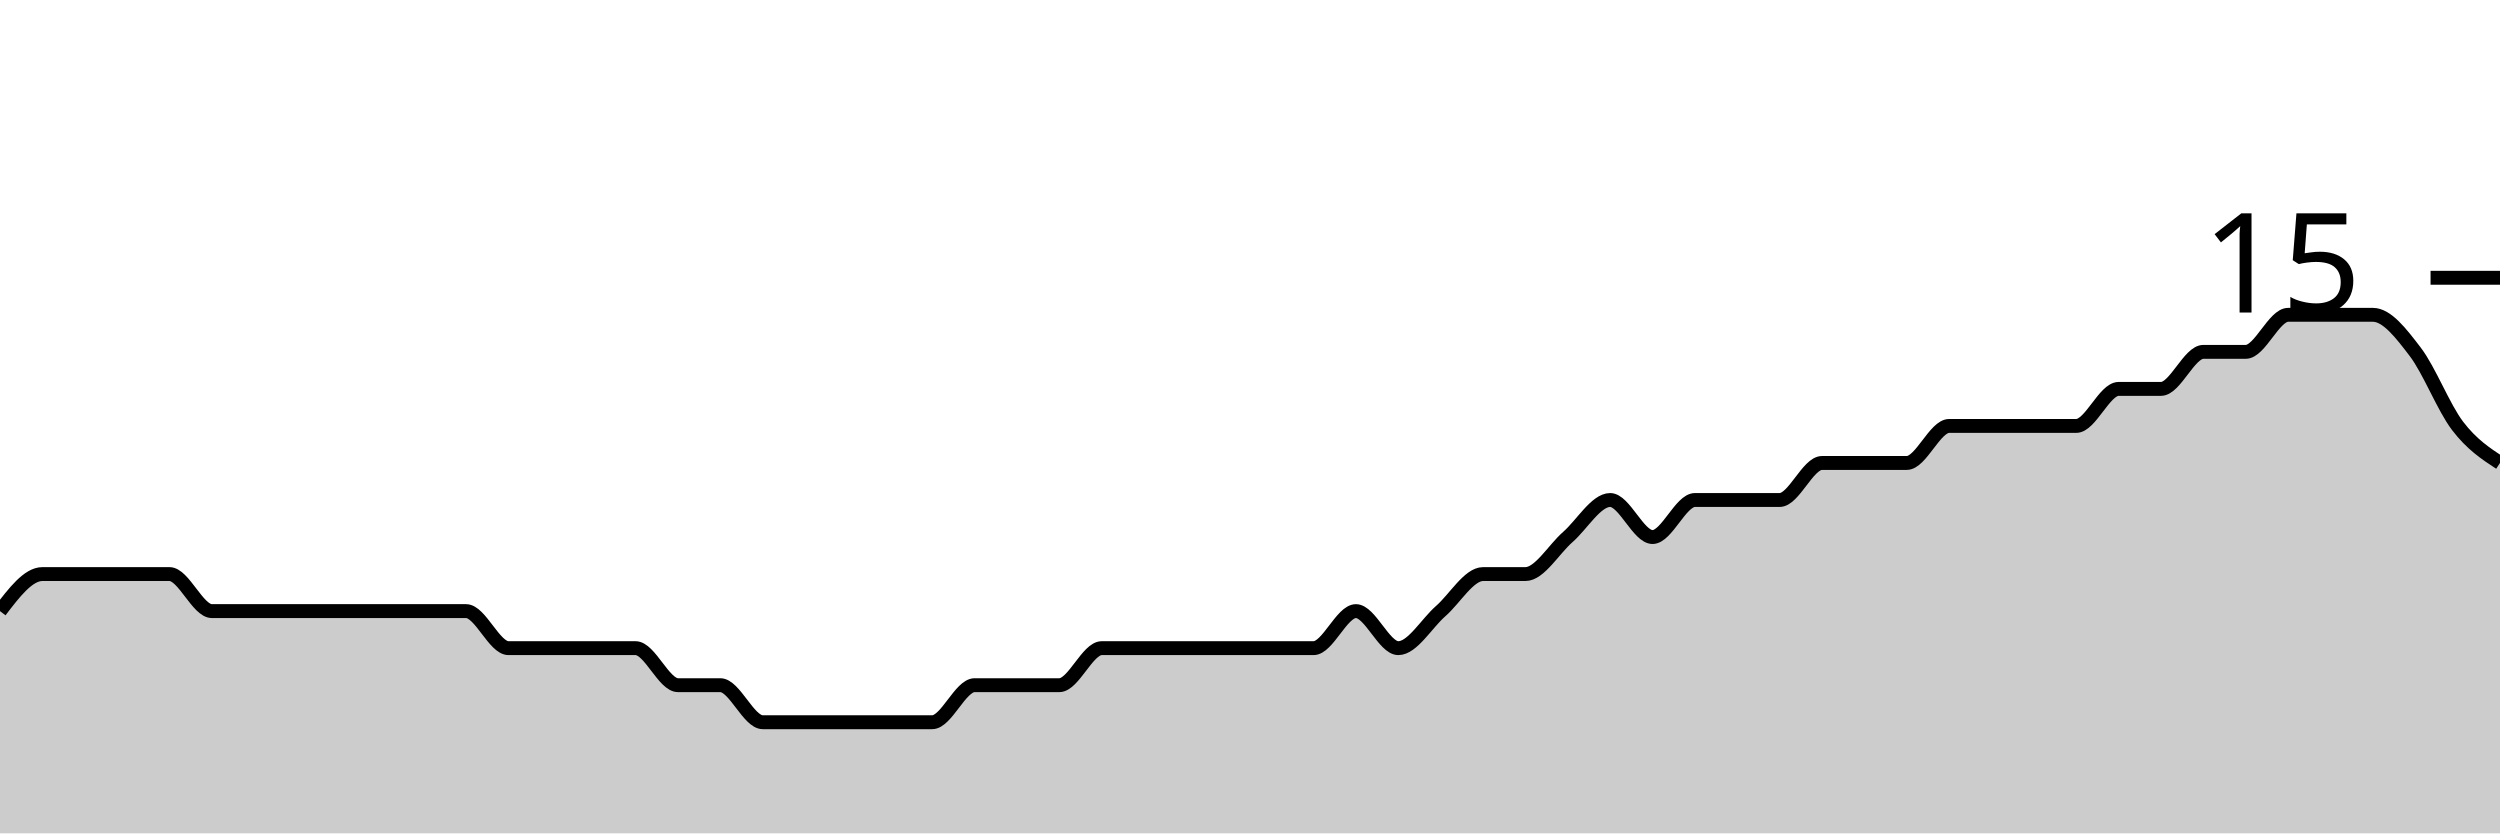
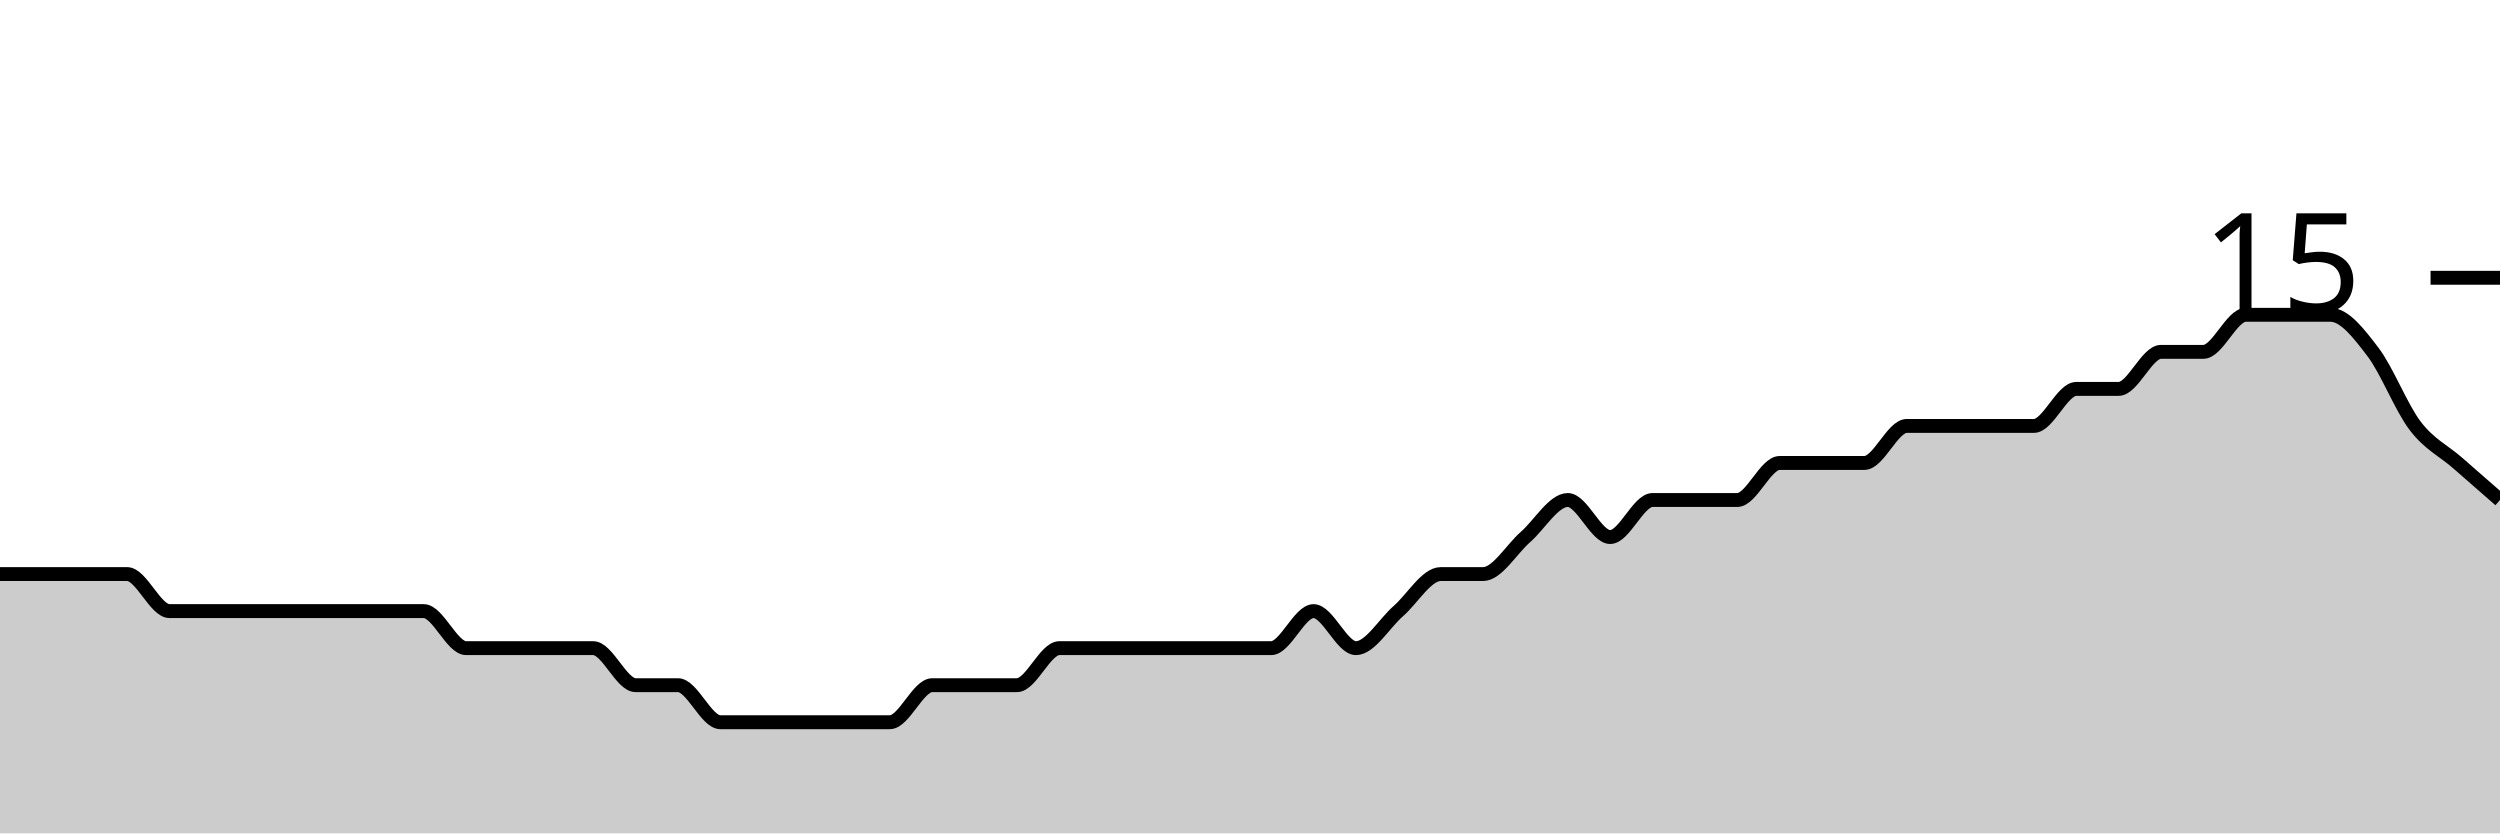
<svg xmlns="http://www.w3.org/2000/svg" viewBox="0 0 180 60">
  <g transform="translate(0,20)">
-     <path class="area" fill="rgba(0, 0, 0, 0.2)" d="M0,24C1.017,22.667,2.034,21.333,3.051,21.333C4.068,21.333,5.085,21.333,6.102,21.333C7.119,21.333,8.136,21.333,9.153,21.333C10.169,21.333,11.186,21.333,12.203,21.333C13.22,21.333,14.237,24,15.254,24C16.271,24,17.288,24,18.305,24C19.322,24,20.339,24,21.356,24C22.373,24,23.39,24,24.407,24C25.424,24,26.441,24,27.458,24C28.475,24,29.492,24,30.508,24C31.525,24,32.542,24,33.559,24C34.576,24,35.593,26.667,36.61,26.667C37.627,26.667,38.644,26.667,39.661,26.667C40.678,26.667,41.695,26.667,42.712,26.667C43.729,26.667,44.746,26.667,45.763,26.667C46.78,26.667,47.797,29.333,48.814,29.333C49.831,29.333,50.847,29.333,51.864,29.333C52.881,29.333,53.898,32,54.915,32C55.932,32,56.949,32,57.966,32C58.983,32,60,32,61.017,32C62.034,32,63.051,32,64.068,32C65.085,32,66.102,32,67.119,32C68.136,32,69.153,29.333,70.169,29.333C71.186,29.333,72.203,29.333,73.22,29.333C74.237,29.333,75.254,29.333,76.271,29.333C77.288,29.333,78.305,26.667,79.322,26.667C80.339,26.667,81.356,26.667,82.373,26.667C83.39,26.667,84.407,26.667,85.424,26.667C86.441,26.667,87.458,26.667,88.475,26.667C89.492,26.667,90.508,26.667,91.525,26.667C92.542,26.667,93.559,26.667,94.576,26.667C95.593,26.667,96.61,24,97.627,24C98.644,24,99.661,26.667,100.678,26.667C101.695,26.667,102.712,24.889,103.729,24C104.746,23.111,105.763,21.333,106.78,21.333C107.797,21.333,108.814,21.333,109.831,21.333C110.847,21.333,111.864,19.556,112.881,18.667C113.898,17.778,114.915,16,115.932,16C116.949,16,117.966,18.667,118.983,18.667C120,18.667,121.017,16,122.034,16C123.051,16,124.068,16,125.085,16C126.102,16,127.119,16,128.136,16C129.153,16,130.169,13.333,131.186,13.333C132.203,13.333,133.22,13.333,134.237,13.333C135.254,13.333,136.271,13.333,137.288,13.333C138.305,13.333,139.322,10.667,140.339,10.667C141.356,10.667,142.373,10.667,143.39,10.667C144.407,10.667,145.424,10.667,146.441,10.667C147.458,10.667,148.475,10.667,149.492,10.667C150.508,10.667,151.525,8,152.542,8C153.559,8,154.576,8,155.593,8C156.61,8,157.627,5.333,158.644,5.333C159.661,5.333,160.678,5.333,161.695,5.333C162.712,5.333,163.729,2.667,164.746,2.667C165.763,2.667,166.78,2.667,167.797,2.667C168.814,2.667,169.831,2.667,170.847,2.667C171.864,2.667,172.881,4,173.898,5.333C174.915,6.667,175.932,9.333,176.949,10.667C177.966,12,178.983,12.667,180,13.333L180,40C178.983,40,177.966,40,176.949,40C175.932,40,174.915,40,173.898,40C172.881,40,171.864,40,170.847,40C169.831,40,168.814,40,167.797,40C166.78,40,165.763,40,164.746,40C163.729,40,162.712,40,161.695,40C160.678,40,159.661,40,158.644,40C157.627,40,156.61,40,155.593,40C154.576,40,153.559,40,152.542,40C151.525,40,150.508,40,149.492,40C148.475,40,147.458,40,146.441,40C145.424,40,144.407,40,143.39,40C142.373,40,141.356,40,140.339,40C139.322,40,138.305,40,137.288,40C136.271,40,135.254,40,134.237,40C133.22,40,132.203,40,131.186,40C130.169,40,129.153,40,128.136,40C127.119,40,126.102,40,125.085,40C124.068,40,123.051,40,122.034,40C121.017,40,120,40,118.983,40C117.966,40,116.949,40,115.932,40C114.915,40,113.898,40,112.881,40C111.864,40,110.847,40,109.831,40C108.814,40,107.797,40,106.78,40C105.763,40,104.746,40,103.729,40C102.712,40,101.695,40,100.678,40C99.661,40,98.644,40,97.627,40C96.61,40,95.593,40,94.576,40C93.559,40,92.542,40,91.525,40C90.508,40,89.492,40,88.475,40C87.458,40,86.441,40,85.424,40C84.407,40,83.39,40,82.373,40C81.356,40,80.339,40,79.322,40C78.305,40,77.288,40,76.271,40C75.254,40,74.237,40,73.22,40C72.203,40,71.186,40,70.169,40C69.153,40,68.136,40,67.119,40C66.102,40,65.085,40,64.068,40C63.051,40,62.034,40,61.017,40C60,40,58.983,40,57.966,40C56.949,40,55.932,40,54.915,40C53.898,40,52.881,40,51.864,40C50.847,40,49.831,40,48.814,40C47.797,40,46.78,40,45.763,40C44.746,40,43.729,40,42.712,40C41.695,40,40.678,40,39.661,40C38.644,40,37.627,40,36.61,40C35.593,40,34.576,40,33.559,40C32.542,40,31.525,40,30.508,40C29.492,40,28.475,40,27.458,40C26.441,40,25.424,40,24.407,40C23.39,40,22.373,40,21.356,40C20.339,40,19.322,40,18.305,40C17.288,40,16.271,40,15.254,40C14.237,40,13.22,40,12.203,40C11.186,40,10.169,40,9.153,40C8.136,40,7.119,40,6.102,40C5.085,40,4.068,40,3.051,40C2.034,40,1.017,40,0,40Z" />
-     <path class="line" stroke="black" fill="none" d="M0,24C1.017,22.667,2.034,21.333,3.051,21.333C4.068,21.333,5.085,21.333,6.102,21.333C7.119,21.333,8.136,21.333,9.153,21.333C10.169,21.333,11.186,21.333,12.203,21.333C13.22,21.333,14.237,24,15.254,24C16.271,24,17.288,24,18.305,24C19.322,24,20.339,24,21.356,24C22.373,24,23.39,24,24.407,24C25.424,24,26.441,24,27.458,24C28.475,24,29.492,24,30.508,24C31.525,24,32.542,24,33.559,24C34.576,24,35.593,26.667,36.61,26.667C37.627,26.667,38.644,26.667,39.661,26.667C40.678,26.667,41.695,26.667,42.712,26.667C43.729,26.667,44.746,26.667,45.763,26.667C46.78,26.667,47.797,29.333,48.814,29.333C49.831,29.333,50.847,29.333,51.864,29.333C52.881,29.333,53.898,32,54.915,32C55.932,32,56.949,32,57.966,32C58.983,32,60,32,61.017,32C62.034,32,63.051,32,64.068,32C65.085,32,66.102,32,67.119,32C68.136,32,69.153,29.333,70.169,29.333C71.186,29.333,72.203,29.333,73.22,29.333C74.237,29.333,75.254,29.333,76.271,29.333C77.288,29.333,78.305,26.667,79.322,26.667C80.339,26.667,81.356,26.667,82.373,26.667C83.39,26.667,84.407,26.667,85.424,26.667C86.441,26.667,87.458,26.667,88.475,26.667C89.492,26.667,90.508,26.667,91.525,26.667C92.542,26.667,93.559,26.667,94.576,26.667C95.593,26.667,96.61,24,97.627,24C98.644,24,99.661,26.667,100.678,26.667C101.695,26.667,102.712,24.889,103.729,24C104.746,23.111,105.763,21.333,106.78,21.333C107.797,21.333,108.814,21.333,109.831,21.333C110.847,21.333,111.864,19.556,112.881,18.667C113.898,17.778,114.915,16,115.932,16C116.949,16,117.966,18.667,118.983,18.667C120,18.667,121.017,16,122.034,16C123.051,16,124.068,16,125.085,16C126.102,16,127.119,16,128.136,16C129.153,16,130.169,13.333,131.186,13.333C132.203,13.333,133.22,13.333,134.237,13.333C135.254,13.333,136.271,13.333,137.288,13.333C138.305,13.333,139.322,10.667,140.339,10.667C141.356,10.667,142.373,10.667,143.39,10.667C144.407,10.667,145.424,10.667,146.441,10.667C147.458,10.667,148.475,10.667,149.492,10.667C150.508,10.667,151.525,8,152.542,8C153.559,8,154.576,8,155.593,8C156.61,8,157.627,5.333,158.644,5.333C159.661,5.333,160.678,5.333,161.695,5.333C162.712,5.333,163.729,2.667,164.746,2.667C165.763,2.667,166.78,2.667,167.797,2.667C168.814,2.667,169.831,2.667,170.847,2.667C171.864,2.667,172.881,4,173.898,5.333C174.915,6.667,175.932,9.333,176.949,10.667C177.966,12,178.983,12.667,180,13.333" />
+     <path class="area" fill="rgba(0, 0, 0, 0.2)" d="M0,21.333C1.017,21.333,2.034,21.333,3.051,21.333C4.068,21.333,5.085,21.333,6.102,21.333C7.119,21.333,8.136,21.333,9.153,21.333C10.169,21.333,11.186,24,12.203,24C13.22,24,14.237,24,15.254,24C16.271,24,17.288,24,18.305,24C19.322,24,20.339,24,21.356,24C22.373,24,23.39,24,24.407,24C25.424,24,26.441,24,27.458,24C28.475,24,29.492,24,30.508,24C31.525,24,32.542,26.667,33.559,26.667C34.576,26.667,35.593,26.667,36.61,26.667C37.627,26.667,38.644,26.667,39.661,26.667C40.678,26.667,41.695,26.667,42.712,26.667C43.729,26.667,44.746,29.333,45.763,29.333C46.78,29.333,47.797,29.333,48.814,29.333C49.831,29.333,50.847,32,51.864,32C52.881,32,53.898,32,54.915,32C55.932,32,56.949,32,57.966,32C58.983,32,60,32,61.017,32C62.034,32,63.051,32,64.068,32C65.085,32,66.102,29.333,67.119,29.333C68.136,29.333,69.153,29.333,70.169,29.333C71.186,29.333,72.203,29.333,73.22,29.333C74.237,29.333,75.254,26.667,76.271,26.667C77.288,26.667,78.305,26.667,79.322,26.667C80.339,26.667,81.356,26.667,82.373,26.667C83.39,26.667,84.407,26.667,85.424,26.667C86.441,26.667,87.458,26.667,88.475,26.667C89.492,26.667,90.508,26.667,91.525,26.667C92.542,26.667,93.559,24,94.576,24C95.593,24,96.61,26.667,97.627,26.667C98.644,26.667,99.661,24.889,100.678,24C101.695,23.111,102.712,21.333,103.729,21.333C104.746,21.333,105.763,21.333,106.78,21.333C107.797,21.333,108.814,19.556,109.831,18.667C110.847,17.778,111.864,16,112.881,16C113.898,16,114.915,18.667,115.932,18.667C116.949,18.667,117.966,16,118.983,16C120,16,121.017,16,122.034,16C123.051,16,124.068,16,125.085,16C126.102,16,127.119,13.333,128.136,13.333C129.153,13.333,130.169,13.333,131.186,13.333C132.203,13.333,133.22,13.333,134.237,13.333C135.254,13.333,136.271,10.667,137.288,10.667C138.305,10.667,139.322,10.667,140.339,10.667C141.356,10.667,142.373,10.667,143.39,10.667C144.407,10.667,145.424,10.667,146.441,10.667C147.458,10.667,148.475,8,149.492,8C150.508,8,151.525,8,152.542,8C153.559,8,154.576,5.333,155.593,5.333C156.61,5.333,157.627,5.333,158.644,5.333C159.661,5.333,160.678,2.667,161.695,2.667C162.712,2.667,163.729,2.667,164.746,2.667C165.763,2.667,166.78,2.667,167.797,2.667C168.814,2.667,169.831,4,170.847,5.333C171.864,6.667,172.881,9.333,173.898,10.667C174.915,12,175.932,12.444,176.949,13.333C177.966,14.222,178.983,15.111,180,16L180,40C178.983,40,177.966,40,176.949,40C175.932,40,174.915,40,173.898,40C172.881,40,171.864,40,170.847,40C169.831,40,168.814,40,167.797,40C166.78,40,165.763,40,164.746,40C163.729,40,162.712,40,161.695,40C160.678,40,159.661,40,158.644,40C157.627,40,156.61,40,155.593,40C154.576,40,153.559,40,152.542,40C151.525,40,150.508,40,149.492,40C148.475,40,147.458,40,146.441,40C145.424,40,144.407,40,143.39,40C142.373,40,141.356,40,140.339,40C139.322,40,138.305,40,137.288,40C136.271,40,135.254,40,134.237,40C133.22,40,132.203,40,131.186,40C130.169,40,129.153,40,128.136,40C127.119,40,126.102,40,125.085,40C124.068,40,123.051,40,122.034,40C121.017,40,120,40,118.983,40C117.966,40,116.949,40,115.932,40C114.915,40,113.898,40,112.881,40C111.864,40,110.847,40,109.831,40C108.814,40,107.797,40,106.78,40C105.763,40,104.746,40,103.729,40C102.712,40,101.695,40,100.678,40C99.661,40,98.644,40,97.627,40C96.61,40,95.593,40,94.576,40C93.559,40,92.542,40,91.525,40C90.508,40,89.492,40,88.475,40C87.458,40,86.441,40,85.424,40C84.407,40,83.39,40,82.373,40C81.356,40,80.339,40,79.322,40C78.305,40,77.288,40,76.271,40C75.254,40,74.237,40,73.22,40C72.203,40,71.186,40,70.169,40C69.153,40,68.136,40,67.119,40C66.102,40,65.085,40,64.068,40C63.051,40,62.034,40,61.017,40C60,40,58.983,40,57.966,40C56.949,40,55.932,40,54.915,40C53.898,40,52.881,40,51.864,40C50.847,40,49.831,40,48.814,40C47.797,40,46.78,40,45.763,40C44.746,40,43.729,40,42.712,40C41.695,40,40.678,40,39.661,40C38.644,40,37.627,40,36.61,40C35.593,40,34.576,40,33.559,40C32.542,40,31.525,40,30.508,40C29.492,40,28.475,40,27.458,40C26.441,40,25.424,40,24.407,40C23.39,40,22.373,40,21.356,40C20.339,40,19.322,40,18.305,40C17.288,40,16.271,40,15.254,40C14.237,40,13.22,40,12.203,40C11.186,40,10.169,40,9.153,40C8.136,40,7.119,40,6.102,40C5.085,40,4.068,40,3.051,40C2.034,40,1.017,40,0,40Z" />
+     <path class="line" stroke="black" fill="none" d="M0,21.333C1.017,21.333,2.034,21.333,3.051,21.333C4.068,21.333,5.085,21.333,6.102,21.333C7.119,21.333,8.136,21.333,9.153,21.333C10.169,21.333,11.186,24,12.203,24C13.22,24,14.237,24,15.254,24C16.271,24,17.288,24,18.305,24C19.322,24,20.339,24,21.356,24C22.373,24,23.39,24,24.407,24C25.424,24,26.441,24,27.458,24C28.475,24,29.492,24,30.508,24C31.525,24,32.542,26.667,33.559,26.667C34.576,26.667,35.593,26.667,36.61,26.667C37.627,26.667,38.644,26.667,39.661,26.667C40.678,26.667,41.695,26.667,42.712,26.667C43.729,26.667,44.746,29.333,45.763,29.333C46.78,29.333,47.797,29.333,48.814,29.333C49.831,29.333,50.847,32,51.864,32C52.881,32,53.898,32,54.915,32C55.932,32,56.949,32,57.966,32C58.983,32,60,32,61.017,32C62.034,32,63.051,32,64.068,32C65.085,32,66.102,29.333,67.119,29.333C68.136,29.333,69.153,29.333,70.169,29.333C71.186,29.333,72.203,29.333,73.22,29.333C74.237,29.333,75.254,26.667,76.271,26.667C77.288,26.667,78.305,26.667,79.322,26.667C80.339,26.667,81.356,26.667,82.373,26.667C83.39,26.667,84.407,26.667,85.424,26.667C86.441,26.667,87.458,26.667,88.475,26.667C89.492,26.667,90.508,26.667,91.525,26.667C92.542,26.667,93.559,24,94.576,24C95.593,24,96.61,26.667,97.627,26.667C98.644,26.667,99.661,24.889,100.678,24C101.695,23.111,102.712,21.333,103.729,21.333C104.746,21.333,105.763,21.333,106.78,21.333C107.797,21.333,108.814,19.556,109.831,18.667C110.847,17.778,111.864,16,112.881,16C113.898,16,114.915,18.667,115.932,18.667C116.949,18.667,117.966,16,118.983,16C120,16,121.017,16,122.034,16C123.051,16,124.068,16,125.085,16C126.102,16,127.119,13.333,128.136,13.333C129.153,13.333,130.169,13.333,131.186,13.333C132.203,13.333,133.22,13.333,134.237,13.333C135.254,13.333,136.271,10.667,137.288,10.667C138.305,10.667,139.322,10.667,140.339,10.667C141.356,10.667,142.373,10.667,143.39,10.667C144.407,10.667,145.424,10.667,146.441,10.667C147.458,10.667,148.475,8,149.492,8C150.508,8,151.525,8,152.542,8C153.559,8,154.576,5.333,155.593,5.333C156.61,5.333,157.627,5.333,158.644,5.333C159.661,5.333,160.678,2.667,161.695,2.667C162.712,2.667,163.729,2.667,164.746,2.667C165.763,2.667,166.78,2.667,167.797,2.667C168.814,2.667,169.831,4,170.847,5.333C171.864,6.667,172.881,9.333,173.898,10.667C174.915,12,175.932,12.444,176.949,13.333C177.966,14.222,178.983,15.111,180,16" />
    <path class="axis-ceiling" stroke-width="1" stroke="black" fill="none" d="M175,0L180,0" />
    <text class="axis-ceiling-label" font-family="sans-serif" text-anchor="end" font-size="10px" x="170" y="2.5">15</text>
  </g>
</svg>
